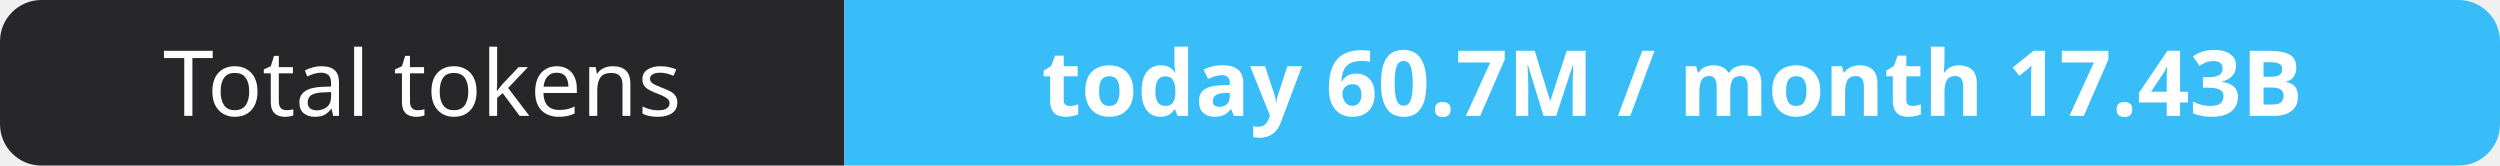
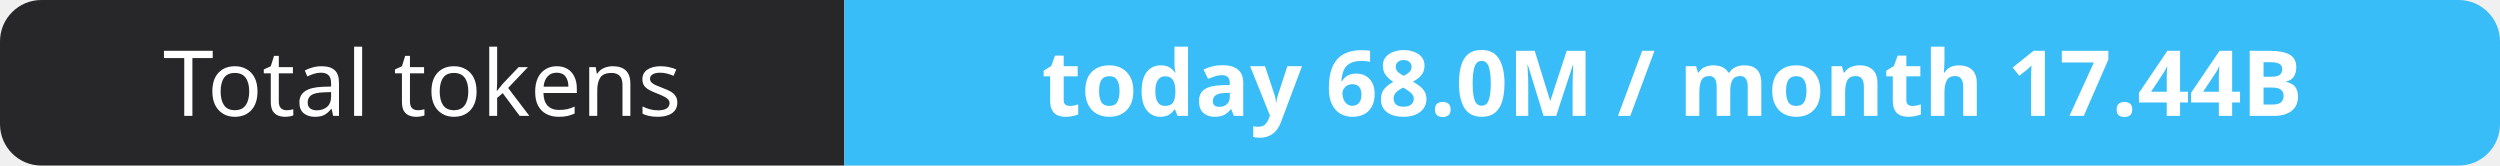
- <svg xmlns="http://www.w3.org/2000/svg" width="302" height="20" role="img" aria-label="Total tokens: today 60.7M / month 17.43B">
+ <svg xmlns="http://www.w3.org/2000/svg" width="302" height="20" role="img" aria-label="Total tokens: today 68.0M / month 17.44B">
  <clipPath id="r">
    <rect width="302" height="20" rx="5" fill="#fff" />
  </clipPath>
  <g clip-path="url(#r)">
    <rect width="102" height="20" fill="#27272a" />
    <rect x="102" width="200" height="20" fill="#38bdf8" />
  </g>
  <g fill="#fff" text-anchor="middle" font-family="Verdana,Geneva,sans-serif" font-size="11">
    <text x="51.0" y="14">Total tokens</text>
-     <text x="202.0" y="14" font-weight="700">today 60.7M / month 17.43B</text>
+     <text x="202.0" y="14" font-weight="700">today 68.0M / month 17.44B</text>
  </g>
</svg>
